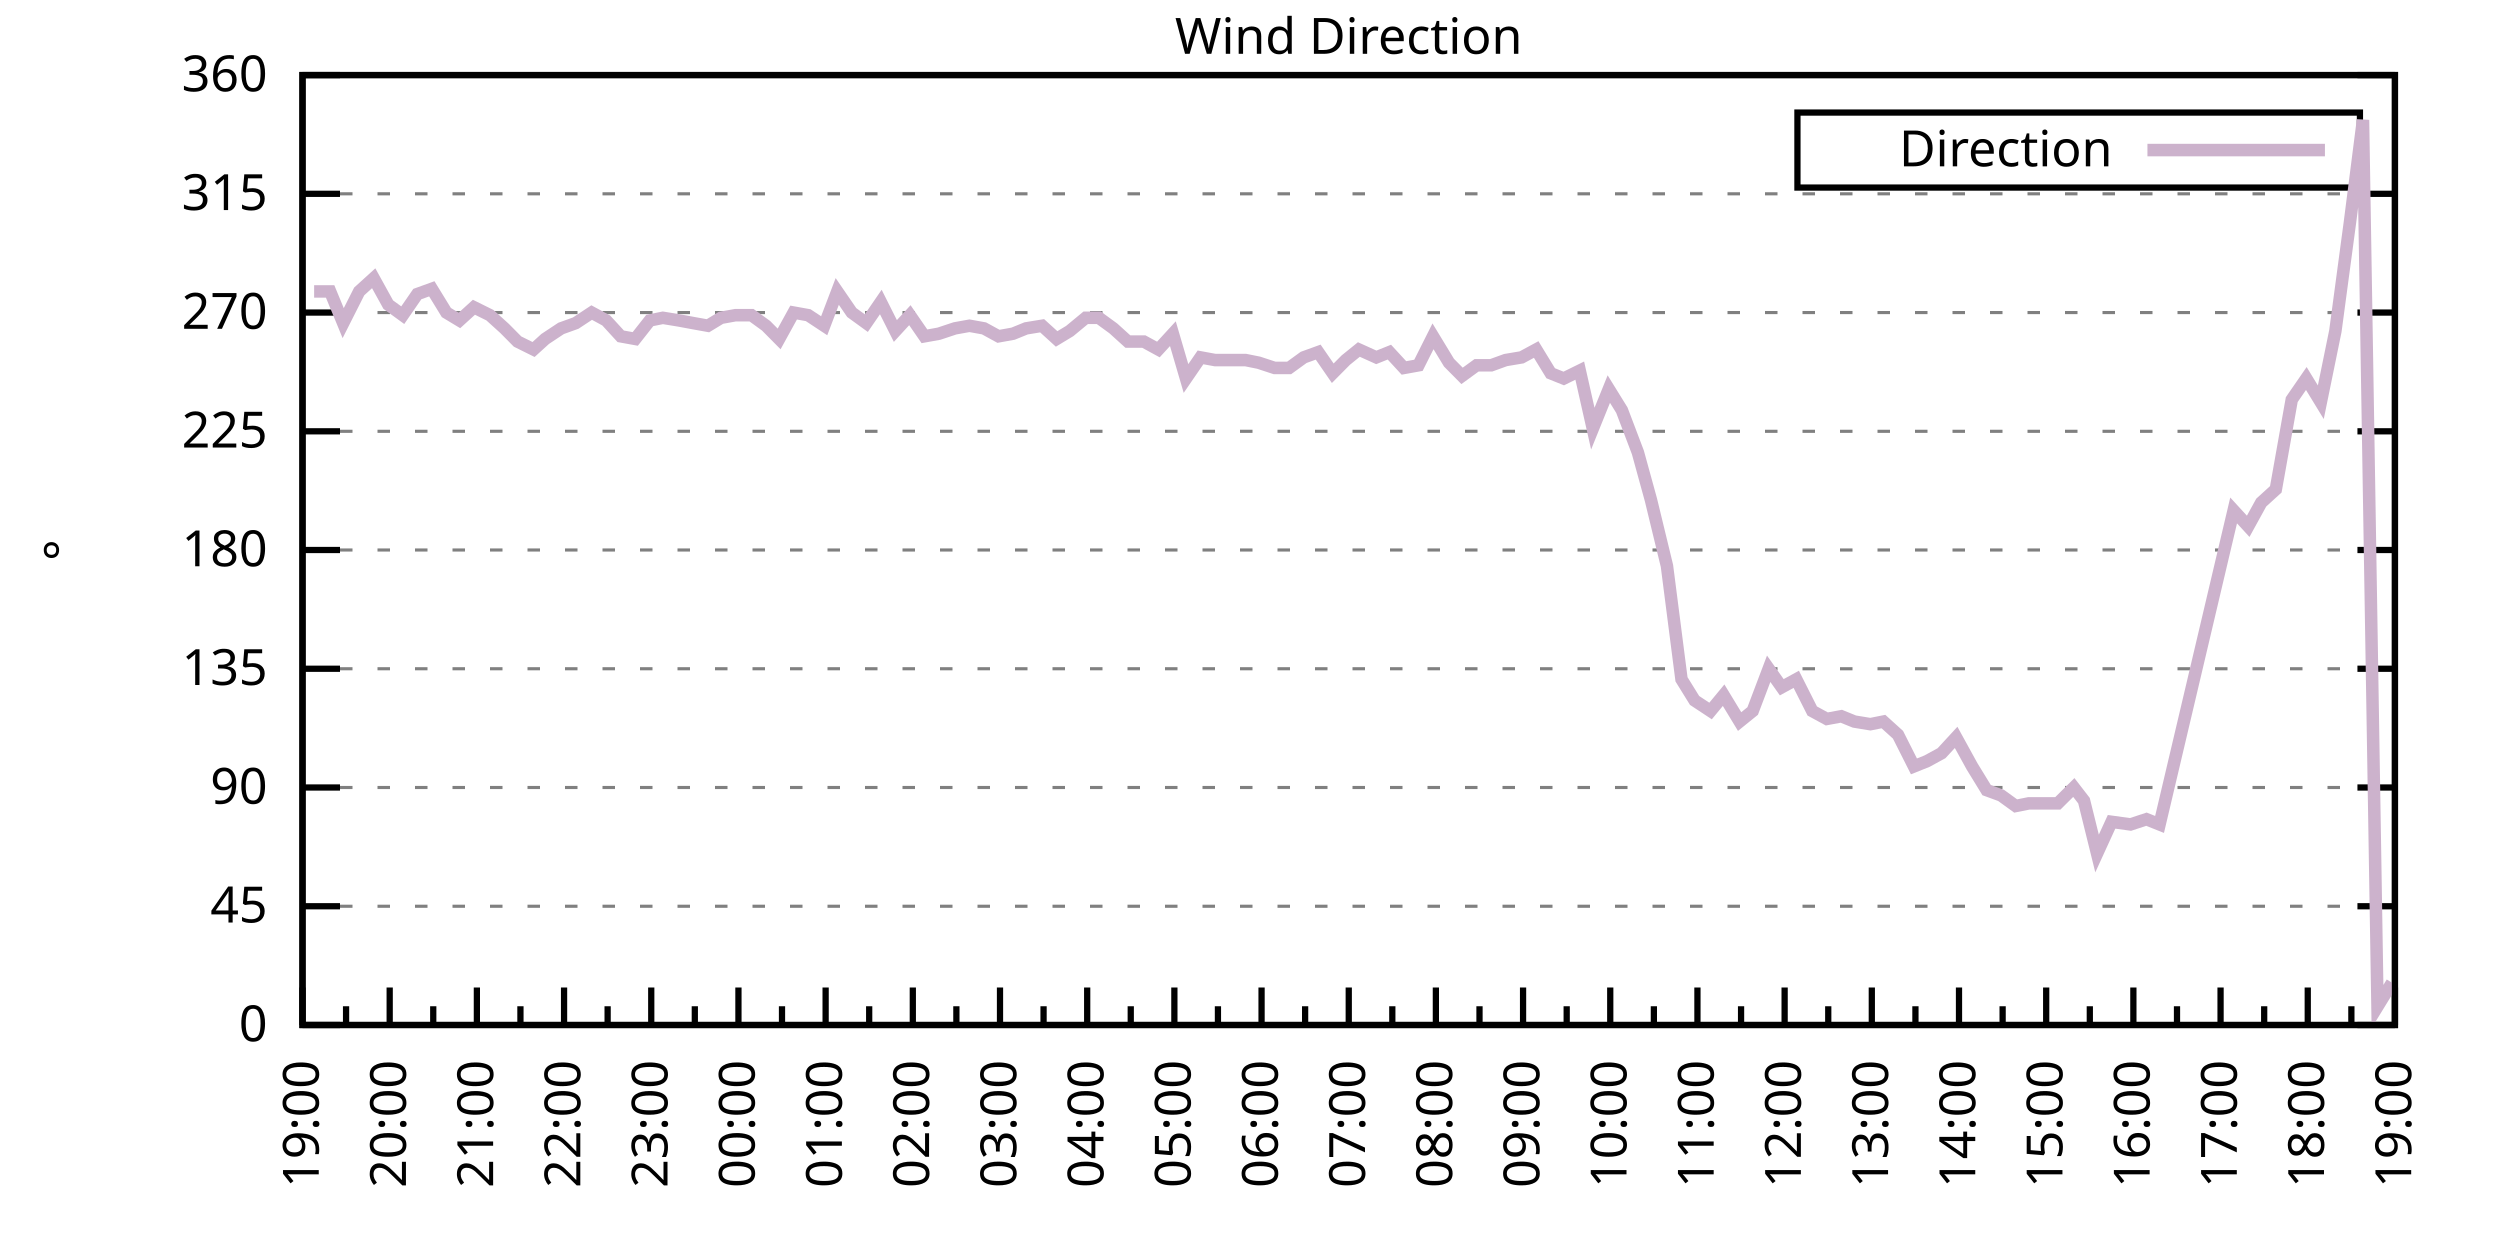
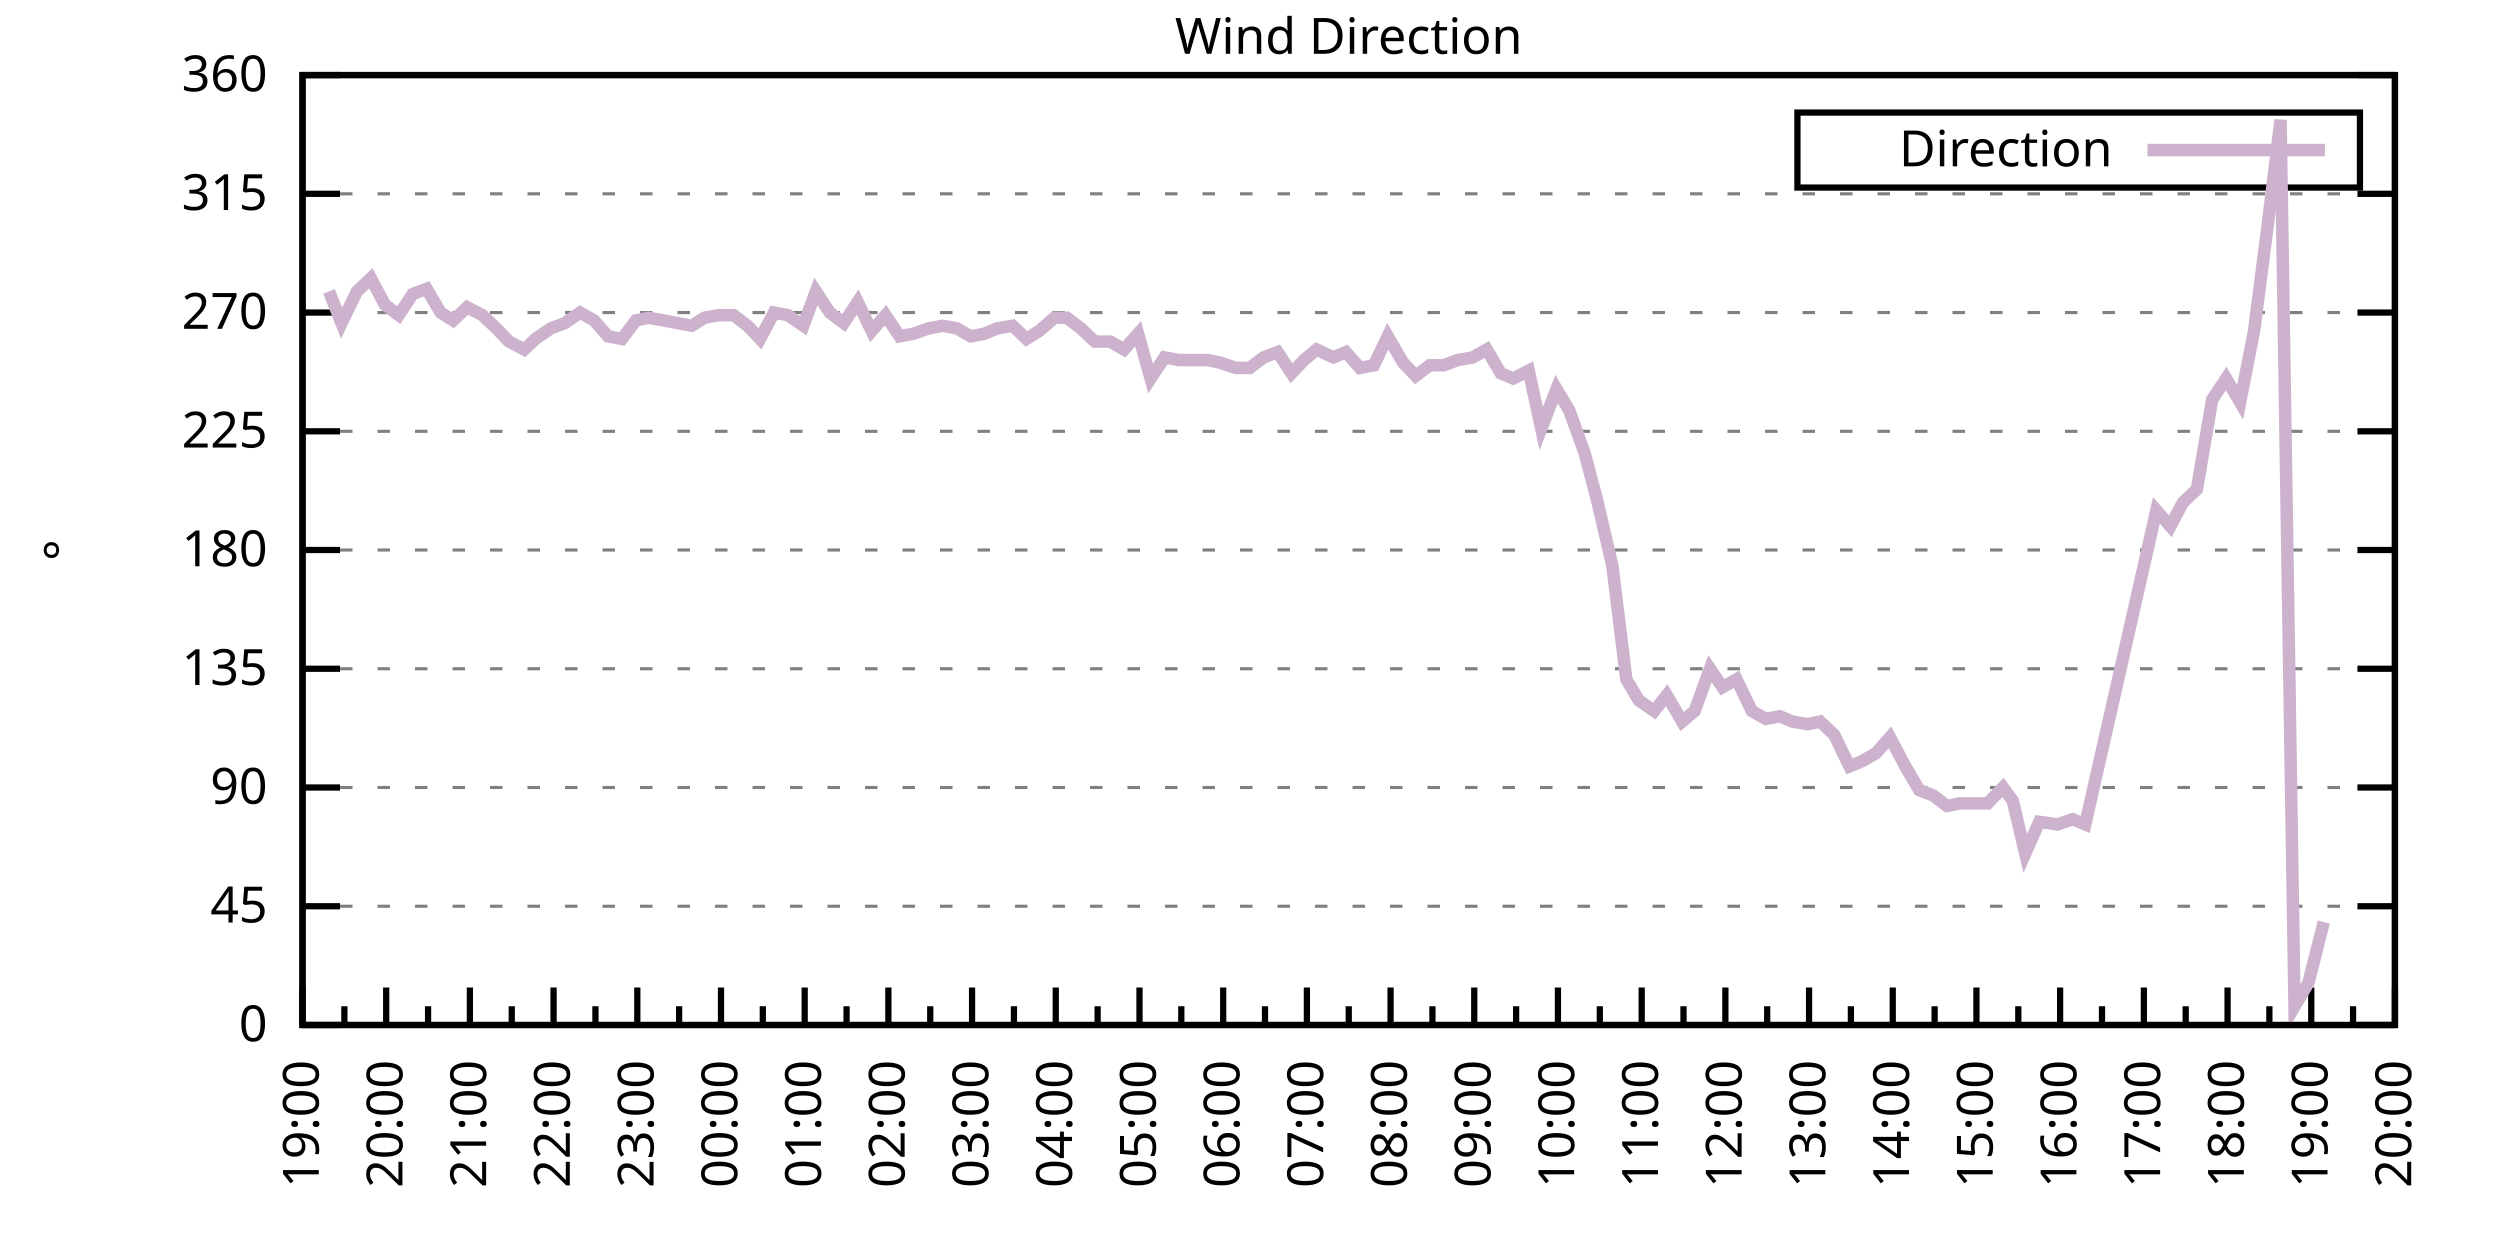
<svg xmlns="http://www.w3.org/2000/svg" xmlns:xlink="http://www.w3.org/1999/xlink" width="400" height="200" viewBox="0 0 400 200">
  <g id="gnuplot_canvas">
    <rect x="0" y="0" width="400" height="200" fill="none" />
    <defs>
      <circle id="gpDot" r="0.5" stroke-width="0.5" stroke="currentColor" />
      <path id="gpPt0" stroke-width="0.333" stroke="currentColor" d="M-1,0 h2 M0,-1 v2" />
      <path id="gpPt1" stroke-width="0.333" stroke="currentColor" d="M-1,-1 L1,1 M1,-1 L-1,1" />
      <path id="gpPt2" stroke-width="0.333" stroke="currentColor" d="M-1,0 L1,0 M0,-1 L0,1 M-1,-1 L1,1 M-1,1 L1,-1" />
      <rect id="gpPt3" stroke-width="0.333" stroke="currentColor" x="-1" y="-1" width="2" height="2" />
      <rect id="gpPt4" stroke-width="0.333" stroke="currentColor" fill="currentColor" x="-1" y="-1" width="2" height="2" />
      <circle id="gpPt5" stroke-width="0.333" stroke="currentColor" cx="0" cy="0" r="1" />
      <use xlink:href="#gpPt5" id="gpPt6" fill="currentColor" stroke="none" />
      <path id="gpPt7" stroke-width="0.333" stroke="currentColor" d="M0,-1.33 L-1.33,0.67 L1.33,0.67 z" />
      <use xlink:href="#gpPt7" id="gpPt8" fill="currentColor" stroke="none" />
      <use xlink:href="#gpPt7" id="gpPt9" stroke="currentColor" transform="rotate(180)" />
      <use xlink:href="#gpPt9" id="gpPt10" fill="currentColor" stroke="none" />
      <use xlink:href="#gpPt3" id="gpPt11" stroke="currentColor" transform="rotate(45)" />
      <use xlink:href="#gpPt11" id="gpPt12" fill="currentColor" stroke="none" />
      <path id="gpPt13" stroke-width="0.333" stroke="currentColor" d="M0,1.330 L1.265,0.411 L0.782,-1.067 L-0.782,-1.076 L-1.265,0.411 z" />
      <use xlink:href="#gpPt13" id="gpPt14" fill="currentColor" stroke="none" />
      <filter id="textbox" filterUnits="objectBoundingBox" x="0" y="0" height="1" width="1">
        <feFlood flood-color="white" flood-opacity="1" result="bgnd" />
        <feComposite in="SourceGraphic" in2="bgnd" operator="atop" />
      </filter>
      <filter id="greybox" filterUnits="objectBoundingBox" x="0" y="0" height="1" width="1">
        <feFlood flood-color="lightgrey" flood-opacity="1" result="grey" />
        <feComposite in="SourceGraphic" in2="grey" operator="atop" />
      </filter>
    </defs>
    <g fill="none" color="white" stroke="currentColor" stroke-width="1.00" stroke-linecap="butt" stroke-linejoin="miter">
</g>
    <g fill="none" color="black" stroke="currentColor" stroke-width="1.00" stroke-linecap="butt" stroke-linejoin="miter">
      <g stroke="none" shape-rendering="crispEdges">
        <polygon fill="rgb(255, 255, 255)" points="48.40,164.00 383.18,164.00 383.18,12.02 48.40,12.02 " />
      </g>
    </g>
    <g fill="none" color="black" stroke="currentColor" stroke-width="1.00" stroke-linecap="butt" stroke-linejoin="miter">
</g>
    <g fill="none" color="black" stroke="black" stroke-width="0.50" stroke-linecap="butt" stroke-linejoin="miter">
</g>
    <g fill="none" color="gray" stroke="currentColor" stroke-width="0.50" stroke-linecap="butt" stroke-linejoin="miter">
      <path stroke="gray" stroke-dasharray="2,4" class="gridline" d="M48.40,164.00 L383.19,164.00  " />
    </g>
    <g fill="none" color="gray" stroke="gray" stroke-width="1.00" stroke-linecap="butt" stroke-linejoin="miter">
</g>
    <g fill="none" color="black" stroke="currentColor" stroke-width="1.00" stroke-linecap="butt" stroke-linejoin="miter">
      <path stroke="black" d="M48.40,164.00 L54.40,164.00 M383.19,164.00 L377.19,164.00  " />
      <g transform="translate(42.80,166.60)" stroke="none" fill="black" font-family="Sans" font-size="8.00" text-anchor="end">
        <text>
          <tspan font-family="Sans"> 0</tspan>
        </text>
      </g>
    </g>
    <g fill="none" color="black" stroke="currentColor" stroke-width="1.00" stroke-linecap="butt" stroke-linejoin="miter">
</g>
    <g fill="none" color="black" stroke="black" stroke-width="0.50" stroke-linecap="butt" stroke-linejoin="miter">
</g>
    <g fill="none" color="gray" stroke="currentColor" stroke-width="0.50" stroke-linecap="butt" stroke-linejoin="miter">
      <path stroke="gray" stroke-dasharray="2,4" class="gridline" d="M48.40,145.00 L383.19,145.00  " />
    </g>
    <g fill="none" color="gray" stroke="gray" stroke-width="1.00" stroke-linecap="butt" stroke-linejoin="miter">
</g>
    <g fill="none" color="black" stroke="currentColor" stroke-width="1.00" stroke-linecap="butt" stroke-linejoin="miter">
      <path stroke="black" d="M48.40,145.00 L54.40,145.00 M383.19,145.00 L377.19,145.00  " />
      <g transform="translate(42.80,147.60)" stroke="none" fill="black" font-family="Sans" font-size="8.00" text-anchor="end">
        <text>
          <tspan font-family="Sans"> 45</tspan>
        </text>
      </g>
    </g>
    <g fill="none" color="black" stroke="currentColor" stroke-width="1.00" stroke-linecap="butt" stroke-linejoin="miter">
</g>
    <g fill="none" color="black" stroke="black" stroke-width="0.50" stroke-linecap="butt" stroke-linejoin="miter">
</g>
    <g fill="none" color="gray" stroke="currentColor" stroke-width="0.50" stroke-linecap="butt" stroke-linejoin="miter">
      <path stroke="gray" stroke-dasharray="2,4" class="gridline" d="M48.40,126.00 L383.19,126.00  " />
    </g>
    <g fill="none" color="gray" stroke="gray" stroke-width="1.00" stroke-linecap="butt" stroke-linejoin="miter">
</g>
    <g fill="none" color="black" stroke="currentColor" stroke-width="1.00" stroke-linecap="butt" stroke-linejoin="miter">
      <path stroke="black" d="M48.40,126.00 L54.40,126.00 M383.19,126.00 L377.19,126.00  " />
      <g transform="translate(42.80,128.60)" stroke="none" fill="black" font-family="Sans" font-size="8.00" text-anchor="end">
        <text>
          <tspan font-family="Sans"> 90</tspan>
        </text>
      </g>
    </g>
    <g fill="none" color="black" stroke="currentColor" stroke-width="1.00" stroke-linecap="butt" stroke-linejoin="miter">
</g>
    <g fill="none" color="black" stroke="black" stroke-width="0.50" stroke-linecap="butt" stroke-linejoin="miter">
</g>
    <g fill="none" color="gray" stroke="currentColor" stroke-width="0.50" stroke-linecap="butt" stroke-linejoin="miter">
      <path stroke="gray" stroke-dasharray="2,4" class="gridline" d="M48.40,107.00 L383.19,107.00  " />
    </g>
    <g fill="none" color="gray" stroke="gray" stroke-width="1.00" stroke-linecap="butt" stroke-linejoin="miter">
</g>
    <g fill="none" color="black" stroke="currentColor" stroke-width="1.00" stroke-linecap="butt" stroke-linejoin="miter">
      <path stroke="black" d="M48.40,107.00 L54.40,107.00 M383.19,107.00 L377.19,107.00  " />
      <g transform="translate(42.80,109.60)" stroke="none" fill="black" font-family="Sans" font-size="8.00" text-anchor="end">
        <text>
          <tspan font-family="Sans"> 135</tspan>
        </text>
      </g>
    </g>
    <g fill="none" color="black" stroke="currentColor" stroke-width="1.00" stroke-linecap="butt" stroke-linejoin="miter">
</g>
    <g fill="none" color="black" stroke="black" stroke-width="0.50" stroke-linecap="butt" stroke-linejoin="miter">
</g>
    <g fill="none" color="gray" stroke="currentColor" stroke-width="0.50" stroke-linecap="butt" stroke-linejoin="miter">
      <path stroke="gray" stroke-dasharray="2,4" class="gridline" d="M48.40,88.00 L383.19,88.00  " />
    </g>
    <g fill="none" color="gray" stroke="gray" stroke-width="1.00" stroke-linecap="butt" stroke-linejoin="miter">
</g>
    <g fill="none" color="black" stroke="currentColor" stroke-width="1.00" stroke-linecap="butt" stroke-linejoin="miter">
      <path stroke="black" d="M48.40,88.00 L54.40,88.00 M383.19,88.00 L377.19,88.00  " />
      <g transform="translate(42.80,90.60)" stroke="none" fill="black" font-family="Sans" font-size="8.00" text-anchor="end">
        <text>
          <tspan font-family="Sans"> 180</tspan>
        </text>
      </g>
    </g>
    <g fill="none" color="black" stroke="currentColor" stroke-width="1.00" stroke-linecap="butt" stroke-linejoin="miter">
</g>
    <g fill="none" color="black" stroke="black" stroke-width="0.50" stroke-linecap="butt" stroke-linejoin="miter">
</g>
    <g fill="none" color="gray" stroke="currentColor" stroke-width="0.50" stroke-linecap="butt" stroke-linejoin="miter">
      <path stroke="gray" stroke-dasharray="2,4" class="gridline" d="M48.40,69.01 L383.19,69.01  " />
    </g>
    <g fill="none" color="gray" stroke="gray" stroke-width="1.00" stroke-linecap="butt" stroke-linejoin="miter">
</g>
    <g fill="none" color="black" stroke="currentColor" stroke-width="1.00" stroke-linecap="butt" stroke-linejoin="miter">
      <path stroke="black" d="M48.40,69.01 L54.40,69.01 M383.19,69.01 L377.19,69.01  " />
      <g transform="translate(42.80,71.61)" stroke="none" fill="black" font-family="Sans" font-size="8.00" text-anchor="end">
        <text>
          <tspan font-family="Sans"> 225</tspan>
        </text>
      </g>
    </g>
    <g fill="none" color="black" stroke="currentColor" stroke-width="1.00" stroke-linecap="butt" stroke-linejoin="miter">
</g>
    <g fill="none" color="black" stroke="black" stroke-width="0.50" stroke-linecap="butt" stroke-linejoin="miter">
</g>
    <g fill="none" color="gray" stroke="currentColor" stroke-width="0.50" stroke-linecap="butt" stroke-linejoin="miter">
      <path stroke="gray" stroke-dasharray="2,4" class="gridline" d="M48.40,50.01 L383.19,50.01  " />
    </g>
    <g fill="none" color="gray" stroke="gray" stroke-width="1.00" stroke-linecap="butt" stroke-linejoin="miter">
</g>
    <g fill="none" color="black" stroke="currentColor" stroke-width="1.00" stroke-linecap="butt" stroke-linejoin="miter">
      <path stroke="black" d="M48.40,50.01 L54.40,50.01 M383.19,50.01 L377.19,50.01  " />
      <g transform="translate(42.80,52.61)" stroke="none" fill="black" font-family="Sans" font-size="8.00" text-anchor="end">
        <text>
          <tspan font-family="Sans"> 270</tspan>
        </text>
      </g>
    </g>
    <g fill="none" color="black" stroke="currentColor" stroke-width="1.00" stroke-linecap="butt" stroke-linejoin="miter">
</g>
    <g fill="none" color="black" stroke="black" stroke-width="0.50" stroke-linecap="butt" stroke-linejoin="miter">
</g>
    <g fill="none" color="gray" stroke="currentColor" stroke-width="0.50" stroke-linecap="butt" stroke-linejoin="miter">
      <path stroke="gray" stroke-dasharray="2,4" class="gridline" d="M48.40,31.01 L383.19,31.01  " />
    </g>
    <g fill="none" color="gray" stroke="gray" stroke-width="1.00" stroke-linecap="butt" stroke-linejoin="miter">
</g>
    <g fill="none" color="black" stroke="currentColor" stroke-width="1.00" stroke-linecap="butt" stroke-linejoin="miter">
      <path stroke="black" d="M48.40,31.01 L54.40,31.01 M383.19,31.01 L377.19,31.01  " />
      <g transform="translate(42.80,33.61)" stroke="none" fill="black" font-family="Sans" font-size="8.00" text-anchor="end">
        <text>
          <tspan font-family="Sans"> 315</tspan>
        </text>
      </g>
    </g>
    <g fill="none" color="black" stroke="currentColor" stroke-width="1.00" stroke-linecap="butt" stroke-linejoin="miter">
</g>
    <g fill="none" color="black" stroke="black" stroke-width="0.50" stroke-linecap="butt" stroke-linejoin="miter">
</g>
    <g fill="none" color="gray" stroke="currentColor" stroke-width="0.50" stroke-linecap="butt" stroke-linejoin="miter">
      <path stroke="gray" stroke-dasharray="2,4" class="gridline" d="M48.40,12.01 L383.19,12.01  " />
    </g>
    <g fill="none" color="gray" stroke="gray" stroke-width="1.00" stroke-linecap="butt" stroke-linejoin="miter">
</g>
    <g fill="none" color="black" stroke="currentColor" stroke-width="1.00" stroke-linecap="butt" stroke-linejoin="miter">
      <path stroke="black" d="M48.40,12.01 L54.40,12.01 M383.19,12.01 L377.19,12.01  " />
      <g transform="translate(42.80,14.61)" stroke="none" fill="black" font-family="Sans" font-size="8.00" text-anchor="end">
        <text>
          <tspan font-family="Sans"> 360</tspan>
        </text>
      </g>
    </g>
    <g fill="none" color="black" stroke="currentColor" stroke-width="1.00" stroke-linecap="butt" stroke-linejoin="miter">
      <path stroke="black" d="M48.40,164.00 L48.40,158.00  " />
      <g transform="translate(51.00,169.60) rotate(270)" stroke="none" fill="black" font-family="Sans" font-size="8.00" text-anchor="end">
        <text>
          <tspan font-family="Sans">19:00</tspan>
        </text>
      </g>
    </g>
    <g fill="none" color="black" stroke="currentColor" stroke-width="1.00" stroke-linecap="butt" stroke-linejoin="miter">
-       <path stroke="black" d="M55.37,164.00 L55.37,161.00 M62.35,164.00 L62.35,158.00  " />
-       <g transform="translate(64.95,169.60) rotate(270)" stroke="none" fill="black" font-family="Sans" font-size="8.00" text-anchor="end">
+       <path stroke="black" d="M55.10,164.00 L55.10,161.00 M61.79,164.00 L61.79,158.00  " />
+       <g transform="translate(64.39,169.60) rotate(270)" stroke="none" fill="black" font-family="Sans" font-size="8.00" text-anchor="end">
        <text>
          <tspan font-family="Sans">20:00</tspan>
        </text>
      </g>
    </g>
    <g fill="none" color="black" stroke="currentColor" stroke-width="1.00" stroke-linecap="butt" stroke-linejoin="miter">
-       <path stroke="black" d="M69.32,164.00 L69.32,161.00 M76.30,164.00 L76.30,158.00  " />
-       <g transform="translate(78.90,169.60) rotate(270)" stroke="none" fill="black" font-family="Sans" font-size="8.00" text-anchor="end">
+       <path stroke="black" d="M68.49,164.00 L68.49,161.00 M75.18,164.00 L75.18,158.00  " />
+       <g transform="translate(77.78,169.60) rotate(270)" stroke="none" fill="black" font-family="Sans" font-size="8.00" text-anchor="end">
        <text>
          <tspan font-family="Sans">21:00</tspan>
        </text>
      </g>
    </g>
    <g fill="none" color="black" stroke="currentColor" stroke-width="1.00" stroke-linecap="butt" stroke-linejoin="miter">
-       <path stroke="black" d="M83.27,164.00 L83.27,161.00 M90.25,164.00 L90.25,158.00  " />
-       <g transform="translate(92.85,169.60) rotate(270)" stroke="none" fill="black" font-family="Sans" font-size="8.00" text-anchor="end">
+       <path stroke="black" d="M81.88,164.00 L81.88,161.00 M88.57,164.00 L88.57,158.00  " />
+       <g transform="translate(91.17,169.60) rotate(270)" stroke="none" fill="black" font-family="Sans" font-size="8.00" text-anchor="end">
        <text>
          <tspan font-family="Sans">22:00</tspan>
        </text>
      </g>
    </g>
    <g fill="none" color="black" stroke="currentColor" stroke-width="1.00" stroke-linecap="butt" stroke-linejoin="miter">
-       <path stroke="black" d="M97.22,164.00 L97.22,161.00 M104.20,164.00 L104.20,158.00  " />
-       <g transform="translate(106.80,169.60) rotate(270)" stroke="none" fill="black" font-family="Sans" font-size="8.00" text-anchor="end">
+       <path stroke="black" d="M95.27,164.00 L95.27,161.00 M101.97,164.00 L101.97,158.00  " />
+       <g transform="translate(104.57,169.60) rotate(270)" stroke="none" fill="black" font-family="Sans" font-size="8.00" text-anchor="end">
        <text>
          <tspan font-family="Sans">23:00</tspan>
        </text>
      </g>
    </g>
    <g fill="none" color="black" stroke="currentColor" stroke-width="1.00" stroke-linecap="butt" stroke-linejoin="miter">
-       <path stroke="black" d="M111.17,164.00 L111.17,161.00 M118.15,164.00 L118.15,158.00  " />
-       <g transform="translate(120.75,169.60) rotate(270)" stroke="none" fill="black" font-family="Sans" font-size="8.00" text-anchor="end">
+       <path stroke="black" d="M108.66,164.00 L108.66,161.00 M115.36,164.00 L115.36,158.00  " />
+       <g transform="translate(117.96,169.60) rotate(270)" stroke="none" fill="black" font-family="Sans" font-size="8.00" text-anchor="end">
        <text>
          <tspan font-family="Sans">00:00</tspan>
        </text>
      </g>
    </g>
    <g fill="none" color="black" stroke="currentColor" stroke-width="1.00" stroke-linecap="butt" stroke-linejoin="miter">
-       <path stroke="black" d="M125.12,164.00 L125.12,161.00 M132.10,164.00 L132.10,158.00  " />
-       <g transform="translate(134.70,169.60) rotate(270)" stroke="none" fill="black" font-family="Sans" font-size="8.00" text-anchor="end">
+       <path stroke="black" d="M122.05,164.00 L122.05,161.00 M128.75,164.00 L128.75,158.00  " />
+       <g transform="translate(131.35,169.60) rotate(270)" stroke="none" fill="black" font-family="Sans" font-size="8.00" text-anchor="end">
        <text>
          <tspan font-family="Sans">01:00</tspan>
        </text>
      </g>
    </g>
    <g fill="none" color="black" stroke="currentColor" stroke-width="1.00" stroke-linecap="butt" stroke-linejoin="miter">
-       <path stroke="black" d="M139.07,164.00 L139.07,161.00 M146.05,164.00 L146.05,158.00  " />
-       <g transform="translate(148.65,169.60) rotate(270)" stroke="none" fill="black" font-family="Sans" font-size="8.00" text-anchor="end">
+       <path stroke="black" d="M135.45,164.00 L135.45,161.00 M142.14,164.00 L142.14,158.00  " />
+       <g transform="translate(144.74,169.60) rotate(270)" stroke="none" fill="black" font-family="Sans" font-size="8.00" text-anchor="end">
        <text>
          <tspan font-family="Sans">02:00</tspan>
        </text>
      </g>
    </g>
    <g fill="none" color="black" stroke="currentColor" stroke-width="1.00" stroke-linecap="butt" stroke-linejoin="miter">
-       <path stroke="black" d="M153.02,164.00 L153.02,161.00 M160.00,164.00 L160.00,158.00  " />
-       <g transform="translate(162.60,169.60) rotate(270)" stroke="none" fill="black" font-family="Sans" font-size="8.00" text-anchor="end">
+       <path stroke="black" d="M148.84,164.00 L148.84,161.00 M155.53,164.00 L155.53,158.00  " />
+       <g transform="translate(158.13,169.60) rotate(270)" stroke="none" fill="black" font-family="Sans" font-size="8.00" text-anchor="end">
        <text>
          <tspan font-family="Sans">03:00</tspan>
        </text>
      </g>
    </g>
    <g fill="none" color="black" stroke="currentColor" stroke-width="1.00" stroke-linecap="butt" stroke-linejoin="miter">
-       <path stroke="black" d="M166.97,164.00 L166.97,161.00 M173.95,164.00 L173.95,158.00  " />
-       <g transform="translate(176.55,169.60) rotate(270)" stroke="none" fill="black" font-family="Sans" font-size="8.00" text-anchor="end">
+       <path stroke="black" d="M162.23,164.00 L162.23,161.00 M168.92,164.00 L168.92,158.00  " />
+       <g transform="translate(171.52,169.60) rotate(270)" stroke="none" fill="black" font-family="Sans" font-size="8.00" text-anchor="end">
        <text>
          <tspan font-family="Sans">04:00</tspan>
        </text>
      </g>
    </g>
    <g fill="none" color="black" stroke="currentColor" stroke-width="1.00" stroke-linecap="butt" stroke-linejoin="miter">
-       <path stroke="black" d="M180.92,164.00 L180.92,161.00 M187.90,164.00 L187.90,158.00  " />
-       <g transform="translate(190.50,169.60) rotate(270)" stroke="none" fill="black" font-family="Sans" font-size="8.00" text-anchor="end">
+       <path stroke="black" d="M175.62,164.00 L175.62,161.00 M182.32,164.00 L182.32,158.00  " />
+       <g transform="translate(184.92,169.60) rotate(270)" stroke="none" fill="black" font-family="Sans" font-size="8.00" text-anchor="end">
        <text>
          <tspan font-family="Sans">05:00</tspan>
        </text>
      </g>
    </g>
    <g fill="none" color="black" stroke="currentColor" stroke-width="1.00" stroke-linecap="butt" stroke-linejoin="miter">
-       <path stroke="black" d="M194.87,164.00 L194.87,161.00 M201.85,164.00 L201.85,158.00  " />
-       <g transform="translate(204.45,169.60) rotate(270)" stroke="none" fill="black" font-family="Sans" font-size="8.00" text-anchor="end">
+       <path stroke="black" d="M189.01,164.00 L189.01,161.00 M195.71,164.00 L195.71,158.00  " />
+       <g transform="translate(198.31,169.60) rotate(270)" stroke="none" fill="black" font-family="Sans" font-size="8.00" text-anchor="end">
        <text>
          <tspan font-family="Sans">06:00</tspan>
        </text>
      </g>
    </g>
    <g fill="none" color="black" stroke="currentColor" stroke-width="1.00" stroke-linecap="butt" stroke-linejoin="miter">
-       <path stroke="black" d="M208.82,164.00 L208.82,161.00 M215.80,164.00 L215.80,158.00  " />
-       <g transform="translate(218.40,169.60) rotate(270)" stroke="none" fill="black" font-family="Sans" font-size="8.00" text-anchor="end">
+       <path stroke="black" d="M202.40,164.00 L202.40,161.00 M209.10,164.00 L209.10,158.00  " />
+       <g transform="translate(211.70,169.60) rotate(270)" stroke="none" fill="black" font-family="Sans" font-size="8.00" text-anchor="end">
        <text>
          <tspan font-family="Sans">07:00</tspan>
        </text>
      </g>
    </g>
    <g fill="none" color="black" stroke="currentColor" stroke-width="1.00" stroke-linecap="butt" stroke-linejoin="miter">
-       <path stroke="black" d="M222.77,164.00 L222.77,161.00 M229.74,164.00 L229.74,158.00  " />
-       <g transform="translate(232.34,169.60) rotate(270)" stroke="none" fill="black" font-family="Sans" font-size="8.00" text-anchor="end">
+       <path stroke="black" d="M215.80,164.00 L215.80,161.00 M222.49,164.00 L222.49,158.00  " />
+       <g transform="translate(225.09,169.60) rotate(270)" stroke="none" fill="black" font-family="Sans" font-size="8.00" text-anchor="end">
        <text>
          <tspan font-family="Sans">08:00</tspan>
        </text>
      </g>
    </g>
    <g fill="none" color="black" stroke="currentColor" stroke-width="1.00" stroke-linecap="butt" stroke-linejoin="miter">
-       <path stroke="black" d="M236.72,164.00 L236.72,161.00 M243.69,164.00 L243.69,158.00  " />
-       <g transform="translate(246.29,169.60) rotate(270)" stroke="none" fill="black" font-family="Sans" font-size="8.00" text-anchor="end">
+       <path stroke="black" d="M229.19,164.00 L229.19,161.00 M235.88,164.00 L235.88,158.00  " />
+       <g transform="translate(238.48,169.60) rotate(270)" stroke="none" fill="black" font-family="Sans" font-size="8.00" text-anchor="end">
        <text>
          <tspan font-family="Sans">09:00</tspan>
        </text>
      </g>
    </g>
    <g fill="none" color="black" stroke="currentColor" stroke-width="1.00" stroke-linecap="butt" stroke-linejoin="miter">
-       <path stroke="black" d="M250.67,164.00 L250.67,161.00 M257.64,164.00 L257.64,158.00  " />
-       <g transform="translate(260.24,169.60) rotate(270)" stroke="none" fill="black" font-family="Sans" font-size="8.00" text-anchor="end">
+       <path stroke="black" d="M242.58,164.00 L242.58,161.00 M249.27,164.00 L249.27,158.00  " />
+       <g transform="translate(251.87,169.60) rotate(270)" stroke="none" fill="black" font-family="Sans" font-size="8.00" text-anchor="end">
        <text>
          <tspan font-family="Sans">10:00</tspan>
        </text>
      </g>
    </g>
    <g fill="none" color="black" stroke="currentColor" stroke-width="1.00" stroke-linecap="butt" stroke-linejoin="miter">
-       <path stroke="black" d="M264.62,164.00 L264.62,161.00 M271.59,164.00 L271.59,158.00  " />
-       <g transform="translate(274.19,169.60) rotate(270)" stroke="none" fill="black" font-family="Sans" font-size="8.00" text-anchor="end">
+       <path stroke="black" d="M255.97,164.00 L255.97,161.00 M262.67,164.00 L262.67,158.00  " />
+       <g transform="translate(265.27,169.60) rotate(270)" stroke="none" fill="black" font-family="Sans" font-size="8.00" text-anchor="end">
        <text>
          <tspan font-family="Sans">11:00</tspan>
        </text>
      </g>
    </g>
    <g fill="none" color="black" stroke="currentColor" stroke-width="1.00" stroke-linecap="butt" stroke-linejoin="miter">
-       <path stroke="black" d="M278.57,164.00 L278.57,161.00 M285.54,164.00 L285.54,158.00  " />
-       <g transform="translate(288.14,169.60) rotate(270)" stroke="none" fill="black" font-family="Sans" font-size="8.00" text-anchor="end">
+       <path stroke="black" d="M269.36,164.00 L269.36,161.00 M276.06,164.00 L276.06,158.00  " />
+       <g transform="translate(278.66,169.60) rotate(270)" stroke="none" fill="black" font-family="Sans" font-size="8.00" text-anchor="end">
        <text>
          <tspan font-family="Sans">12:00</tspan>
        </text>
      </g>
    </g>
    <g fill="none" color="black" stroke="currentColor" stroke-width="1.00" stroke-linecap="butt" stroke-linejoin="miter">
-       <path stroke="black" d="M292.52,164.00 L292.52,161.00 M299.49,164.00 L299.49,158.00  " />
-       <g transform="translate(302.09,169.60) rotate(270)" stroke="none" fill="black" font-family="Sans" font-size="8.00" text-anchor="end">
+       <path stroke="black" d="M282.75,164.00 L282.75,161.00 M289.45,164.00 L289.45,158.00  " />
+       <g transform="translate(292.05,169.60) rotate(270)" stroke="none" fill="black" font-family="Sans" font-size="8.00" text-anchor="end">
        <text>
          <tspan font-family="Sans">13:00</tspan>
        </text>
      </g>
    </g>
    <g fill="none" color="black" stroke="currentColor" stroke-width="1.00" stroke-linecap="butt" stroke-linejoin="miter">
-       <path stroke="black" d="M306.47,164.00 L306.47,161.00 M313.44,164.00 L313.44,158.00  " />
-       <g transform="translate(316.04,169.60) rotate(270)" stroke="none" fill="black" font-family="Sans" font-size="8.00" text-anchor="end">
+       <path stroke="black" d="M296.14,164.00 L296.14,161.00 M302.84,164.00 L302.84,158.00  " />
+       <g transform="translate(305.44,169.60) rotate(270)" stroke="none" fill="black" font-family="Sans" font-size="8.00" text-anchor="end">
        <text>
          <tspan font-family="Sans">14:00</tspan>
        </text>
      </g>
    </g>
    <g fill="none" color="black" stroke="currentColor" stroke-width="1.00" stroke-linecap="butt" stroke-linejoin="miter">
-       <path stroke="black" d="M320.42,164.00 L320.42,161.00 M327.39,164.00 L327.39,158.00  " />
-       <g transform="translate(329.99,169.60) rotate(270)" stroke="none" fill="black" font-family="Sans" font-size="8.00" text-anchor="end">
+       <path stroke="black" d="M309.54,164.00 L309.54,161.00 M316.23,164.00 L316.23,158.00  " />
+       <g transform="translate(318.83,169.60) rotate(270)" stroke="none" fill="black" font-family="Sans" font-size="8.00" text-anchor="end">
        <text>
          <tspan font-family="Sans">15:00</tspan>
        </text>
      </g>
    </g>
    <g fill="none" color="black" stroke="currentColor" stroke-width="1.00" stroke-linecap="butt" stroke-linejoin="miter">
-       <path stroke="black" d="M334.37,164.00 L334.37,161.00 M341.34,164.00 L341.34,158.00  " />
-       <g transform="translate(343.94,169.60) rotate(270)" stroke="none" fill="black" font-family="Sans" font-size="8.00" text-anchor="end">
+       <path stroke="black" d="M322.93,164.00 L322.93,161.00 M329.62,164.00 L329.62,158.00  " />
+       <g transform="translate(332.22,169.60) rotate(270)" stroke="none" fill="black" font-family="Sans" font-size="8.00" text-anchor="end">
        <text>
          <tspan font-family="Sans">16:00</tspan>
        </text>
      </g>
    </g>
    <g fill="none" color="black" stroke="currentColor" stroke-width="1.00" stroke-linecap="butt" stroke-linejoin="miter">
-       <path stroke="black" d="M348.32,164.00 L348.32,161.00 M355.29,164.00 L355.29,158.00  " />
-       <g transform="translate(357.89,169.60) rotate(270)" stroke="none" fill="black" font-family="Sans" font-size="8.00" text-anchor="end">
+       <path stroke="black" d="M336.32,164.00 L336.32,161.00 M343.02,164.00 L343.02,158.00  " />
+       <g transform="translate(345.62,169.60) rotate(270)" stroke="none" fill="black" font-family="Sans" font-size="8.00" text-anchor="end">
        <text>
          <tspan font-family="Sans">17:00</tspan>
        </text>
      </g>
    </g>
    <g fill="none" color="black" stroke="currentColor" stroke-width="1.00" stroke-linecap="butt" stroke-linejoin="miter">
-       <path stroke="black" d="M362.27,164.00 L362.27,161.00 M369.24,164.00 L369.24,158.00  " />
-       <g transform="translate(371.84,169.60) rotate(270)" stroke="none" fill="black" font-family="Sans" font-size="8.00" text-anchor="end">
+       <path stroke="black" d="M349.71,164.00 L349.71,161.00 M356.41,164.00 L356.41,158.00  " />
+       <g transform="translate(359.01,169.60) rotate(270)" stroke="none" fill="black" font-family="Sans" font-size="8.00" text-anchor="end">
        <text>
          <tspan font-family="Sans">18:00</tspan>
        </text>
      </g>
    </g>
    <g fill="none" color="black" stroke="currentColor" stroke-width="1.00" stroke-linecap="butt" stroke-linejoin="miter">
-       <path stroke="black" d="M376.22,164.00 L376.22,161.00 M383.19,164.00 L383.19,158.00  " />
+       <path stroke="black" d="M363.10,164.00 L363.10,161.00 M369.80,164.00 L369.80,158.00  " />
+       <g transform="translate(372.40,169.60) rotate(270)" stroke="none" fill="black" font-family="Sans" font-size="8.00" text-anchor="end">
+         <text>
+           <tspan font-family="Sans">19:00</tspan>
+         </text>
+       </g>
+     </g>
+     <g fill="none" color="black" stroke="currentColor" stroke-width="1.00" stroke-linecap="butt" stroke-linejoin="miter">
+       <path stroke="black" d="M376.49,164.00 L376.49,161.00 M383.19,164.00 L383.19,158.00  " />
      <g transform="translate(385.79,169.60) rotate(270)" stroke="none" fill="black" font-family="Sans" font-size="8.00" text-anchor="end">
        <text>
-           <tspan font-family="Sans">19:00</tspan>
+           <tspan font-family="Sans">20:00</tspan>
        </text>
      </g>
    </g>
    <g fill="none" color="black" stroke="currentColor" stroke-width="1.00" stroke-linecap="butt" stroke-linejoin="miter">
</g>
    <g fill="none" color="black" stroke="currentColor" stroke-width="1.00" stroke-linecap="butt" stroke-linejoin="miter">
      <path stroke="black" d="M48.40,12.01 L48.40,164.00 L383.19,164.00 L383.19,12.01 L48.40,12.01 Z  " />
    </g>
    <g fill="none" color="black" stroke="currentColor" stroke-width="1.00" stroke-linecap="butt" stroke-linejoin="miter">
      <g transform="translate(12.80,88.01) rotate(270)" stroke="none" fill="black" font-family="Sans" font-size="8.00" text-anchor="middle">
        <text>
          <tspan font-family="Sans">°</tspan>
        </text>
      </g>
    </g>
    <g fill="none" color="black" stroke="currentColor" stroke-width="1.00" stroke-linecap="butt" stroke-linejoin="miter">
</g>
    <g fill="none" color="black" stroke="currentColor" stroke-width="1.00" stroke-linecap="butt" stroke-linejoin="miter">
      <path stroke="black" d="M287.59,30.01 L287.59,18.01 L377.59,18.01 L377.59,30.01 L287.59,30.01 Z  " />
    </g>
    <g id="Wind_direction_plot_1">
      <g fill="none" color="white" stroke="black" stroke-width="2.00" stroke-linecap="butt" stroke-linejoin="miter">
</g>
      <g fill="none" color="black" stroke="currentColor" stroke-width="2.00" stroke-linecap="butt" stroke-linejoin="miter">
        <g transform="translate(337.99,26.61)" stroke="none" fill="black" font-family="Sans" font-size="8.00" text-anchor="end">
          <text>
            <tspan font-family="Sans">Direction</tspan>
          </text>
        </g>
      </g>
      <g fill="none" color="black" stroke="currentColor" stroke-width="2.00" stroke-linecap="butt" stroke-linejoin="miter">
-         <path stroke="rgb(204, 178, 204)" d="M343.59,24.01 L371.99,24.01 M50.26,46.63 L52.82,46.63 L54.91,51.70 L57.47,46.63 L59.79,44.52 L62.12,48.74   L64.44,50.43 L66.77,47.05 L69.09,46.21 L71.42,50.01 L73.51,51.27 L75.83,49.16 L78.39,50.43 L80.72,52.54   L82.81,54.65 L85.37,55.92 L87.23,54.23 L89.78,52.54 L92.11,51.70 L94.67,50.01 L96.99,51.27 L99.32,53.81   L101.64,54.23 L103.97,51.27 L106.06,50.85 L108.62,51.27 L110.94,51.70 L113.27,52.12 L115.36,50.85 L117.68,50.43   L120.24,50.43 L122.57,52.12 L124.66,54.23 L126.98,50.01 L129.31,50.43 L131.87,52.12 L133.96,46.63 L136.28,50.01   L138.61,51.70 L140.93,48.32 L143.26,52.96 L145.58,50.43 L147.91,53.81 L150.23,53.39 L152.79,52.54 L155.11,52.12   L157.44,52.54 L159.76,53.81 L162.09,53.39 L164.18,52.54 L166.74,52.12 L169.06,54.23 L171.16,52.96 L173.71,50.85   L175.81,50.85 L178.13,52.54 L180.46,54.65 L183.01,54.65 L185.34,55.92 L187.66,53.39 L189.76,60.56 L192.08,57.18   L194.41,57.61 L196.73,57.61 L199.29,57.61 L201.38,58.03 L203.94,58.87 L206.26,58.87 L208.59,57.18 L210.91,56.34   L213.24,59.72 L215.33,57.61 L217.42,55.92 L220.21,57.18 L222.30,56.34 L224.63,58.87 L226.95,58.45 L229.28,53.81   L231.84,58.03 L233.93,60.14 L236.25,58.45 L238.58,58.45 L240.90,57.61 L243.46,57.18 L245.79,55.92 L248.11,59.72   L250.20,60.56 L252.76,59.30 L254.85,68.58 L257.41,62.25 L259.50,65.63 L262.06,72.38 L264.15,79.98 L266.71,90.54   L269.04,108.69 L271.13,112.07 L273.69,113.76 L275.78,111.23 L278.34,115.45 L280.43,113.76 L282.99,107.00 L285.08,109.96   L287.40,108.69 L289.96,113.76 L292.29,115.03 L294.61,114.60 L296.70,115.45 L299.26,115.87 L301.35,115.45 L303.68,117.56   L306.23,122.62 L308.33,121.78 L310.65,120.51 L312.98,117.98 L315.53,122.62 L317.86,126.42 L320.18,127.27 L322.51,128.96   L324.60,128.54 L327.16,128.54 L329.25,128.54 L331.81,126.00 L333.44,128.11 L335.53,136.56 L337.85,131.49 L340.88,131.91   L343.43,131.07 L345.53,131.91 L357.38,81.67 L359.71,84.21 L361.80,80.41 L364.13,78.29 L366.68,63.94 L369.01,60.56   L371.33,64.36 L373.66,52.96 L375.98,35.65 L378.08,19.19 L380.40,161.04 L382.73,157.24  " />
+         <path stroke="rgb(204, 178, 204)" d="M343.59,24.01 L371.99,24.01 M52.64,46.63 L54.65,51.70 L57.10,46.63 L59.34,44.52 L61.57,48.74 L63.80,50.43   L66.03,47.05 L68.26,46.21 L70.50,50.01 L72.50,51.27 L74.74,49.16 L77.19,50.43 L79.42,52.54 L81.43,54.65   L83.89,55.92 L85.67,54.23 L88.13,52.54 L90.36,51.70 L92.82,50.01 L95.05,51.27 L97.28,53.81 L99.51,54.23   L101.74,51.27 L103.75,50.85 L106.21,51.27 L108.44,51.70 L110.67,52.12 L112.68,50.85 L114.91,50.43 L117.37,50.43   L119.60,52.12 L121.61,54.23 L123.84,50.01 L126.07,50.43 L128.53,52.12 L130.54,46.63 L132.77,50.01 L135.00,51.70   L137.23,48.32 L139.46,52.96 L141.69,50.43 L143.93,53.81 L146.16,53.39 L148.61,52.54 L150.85,52.12 L153.08,52.54   L155.31,53.81 L157.54,53.39 L159.55,52.54 L162.01,52.12 L164.24,54.23 L166.25,52.96 L168.70,50.85 L170.71,50.85   L172.94,52.54 L175.17,54.65 L177.63,54.65 L179.86,55.92 L182.09,53.39 L184.10,60.56 L186.33,57.18 L188.57,57.61   L190.80,57.61 L193.25,57.61 L195.26,58.03 L197.72,58.87 L199.95,58.87 L202.18,57.18 L204.41,56.34 L206.64,59.72   L208.65,57.61 L210.66,55.92 L213.34,57.18 L215.35,56.34 L217.58,58.87 L219.81,58.45 L222.04,53.81 L224.50,58.03   L226.51,60.14 L228.74,58.45 L230.97,58.45 L233.20,57.61 L235.66,57.18 L237.89,55.92 L240.12,59.72 L242.13,60.56   L244.59,59.30 L246.60,68.58 L249.05,62.25 L251.06,65.63 L253.51,72.38 L255.52,79.98 L257.98,90.54 L260.21,108.69   L262.22,112.07 L264.67,113.76 L266.68,111.23 L269.14,115.45 L271.15,113.76 L273.60,107.00 L275.61,109.96 L277.84,108.69   L280.30,113.76 L282.53,115.03 L284.76,114.60 L286.77,115.45 L289.23,115.87 L291.23,115.45 L293.47,117.56 L295.92,122.62   L297.93,121.78 L300.16,120.51 L302.39,117.98 L304.85,122.62 L307.08,126.42 L309.31,127.27 L311.54,128.96 L313.55,128.54   L316.01,128.54 L318.02,128.54 L320.47,126.00 L322.04,128.11 L324.04,136.56 L326.28,131.49 L329.18,131.91 L331.63,131.07   L333.64,131.91 L345.02,81.67 L347.26,84.21 L349.26,80.41 L351.50,78.29 L353.95,63.94 L356.18,60.56 L358.42,64.36   L360.65,52.96 L362.88,35.65 L364.89,19.19 L367.12,161.04 L369.35,157.24 L371.81,147.53  " />
      </g>
    </g>
    <g fill="none" color="black" stroke="currentColor" stroke-width="2.00" stroke-linecap="butt" stroke-linejoin="miter">
</g>
    <g fill="none" color="black" stroke="black" stroke-width="1.00" stroke-linecap="butt" stroke-linejoin="miter">
</g>
    <g fill="none" color="black" stroke="currentColor" stroke-width="1.00" stroke-linecap="butt" stroke-linejoin="miter">
      <path stroke="black" d="M48.40,12.01 L48.40,164.00 L383.19,164.00 L383.19,12.01 L48.40,12.01 Z  " />
    </g>
    <g fill="none" color="black" stroke="currentColor" stroke-width="1.00" stroke-linecap="butt" stroke-linejoin="miter">
      <g transform="translate(215.79,8.61)" stroke="none" fill="black" font-family="Sans" font-size="8.00" text-anchor="middle">
        <text>
          <tspan font-family="Sans">Wind Direction</tspan>
        </text>
      </g>
    </g>
    <g fill="none" color="black" stroke="currentColor" stroke-width="1.00" stroke-linecap="butt" stroke-linejoin="miter">
</g>
  </g>
</svg>
